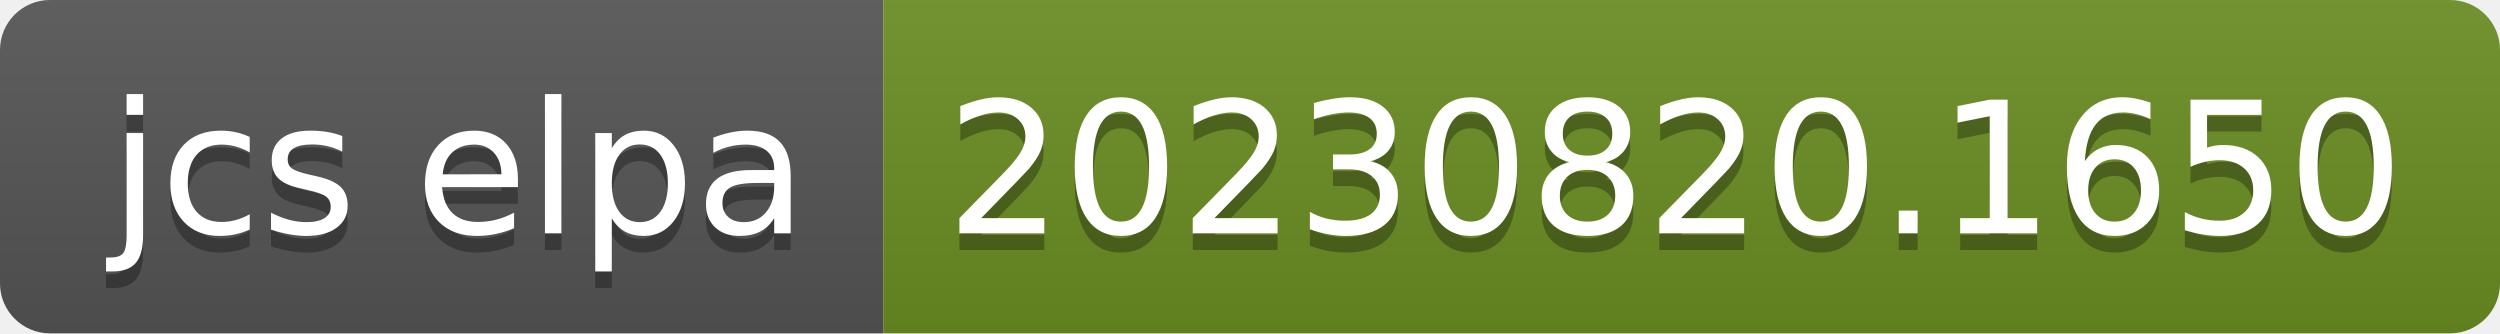
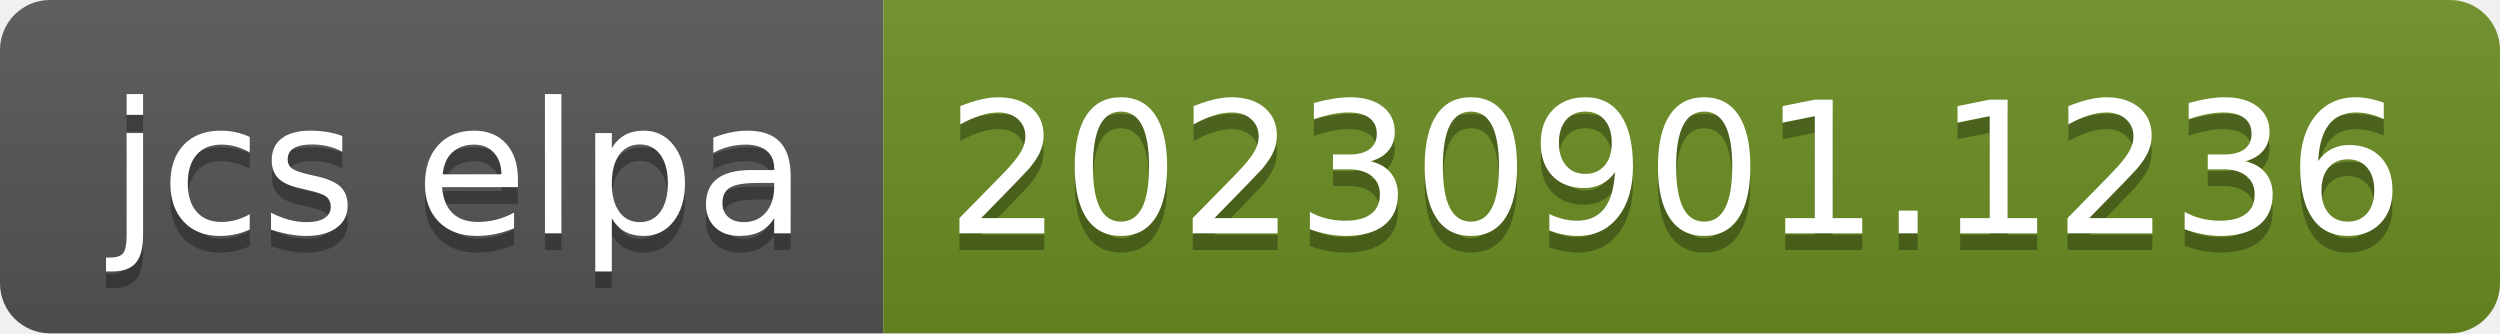
- <svg xmlns="http://www.w3.org/2000/svg" width="150" height="20" role="img" aria-label="jcs elpa: 20230820.1650">
+ <svg xmlns="http://www.w3.org/2000/svg" width="150" height="20" role="img" aria-label="jcs elpa: 20230901.1236">
  <linearGradient id="s" x2="0" y2="100%">
    <stop offset="0" stop-color="#bbb" stop-opacity=".1" />
    <stop offset="1" stop-opacity=".1" />
  </linearGradient>
  <clipPath id="r">
    <rect width="150" height="20" rx="3" fill="#fff" />
  </clipPath>
  <g clip-path="url(#r)">
    <rect width="53" height="20" fill="#555" />
    <rect x="53" width="97" height="20" fill="#6b8e23" />
    <rect width="150" height="20" fill="url(#s)" />
  </g>
  <g fill="#fff" text-anchor="middle" font-family="Verdana,Geneva,DejaVu Sans,sans-serif" text-rendering="geometricPrecision" font-size="110">
    <text aria-hidden="true" x="275" y="150" fill="#010101" fill-opacity=".3" transform="scale(.1)" textLength="430">jcs elpa</text>
    <text x="275" y="140" transform="scale(.1)" fill="#fff" textLength="430">jcs elpa</text>
-     <text aria-hidden="true" x="1005" y="150" fill="#010101" fill-opacity=".3" transform="scale(.1)" textLength="870">20230820.1650</text>
-     <text x="1005" y="140" transform="scale(.1)" fill="#fff" textLength="870">20230820.1650</text>
+     <text aria-hidden="true" x="1005" y="150" fill="#010101" fill-opacity=".3" transform="scale(.1)" textLength="870">20230901.1236</text>
+     <text x="1005" y="140" transform="scale(.1)" fill="#fff" textLength="870">20230901.1236</text>
  </g>
</svg>
